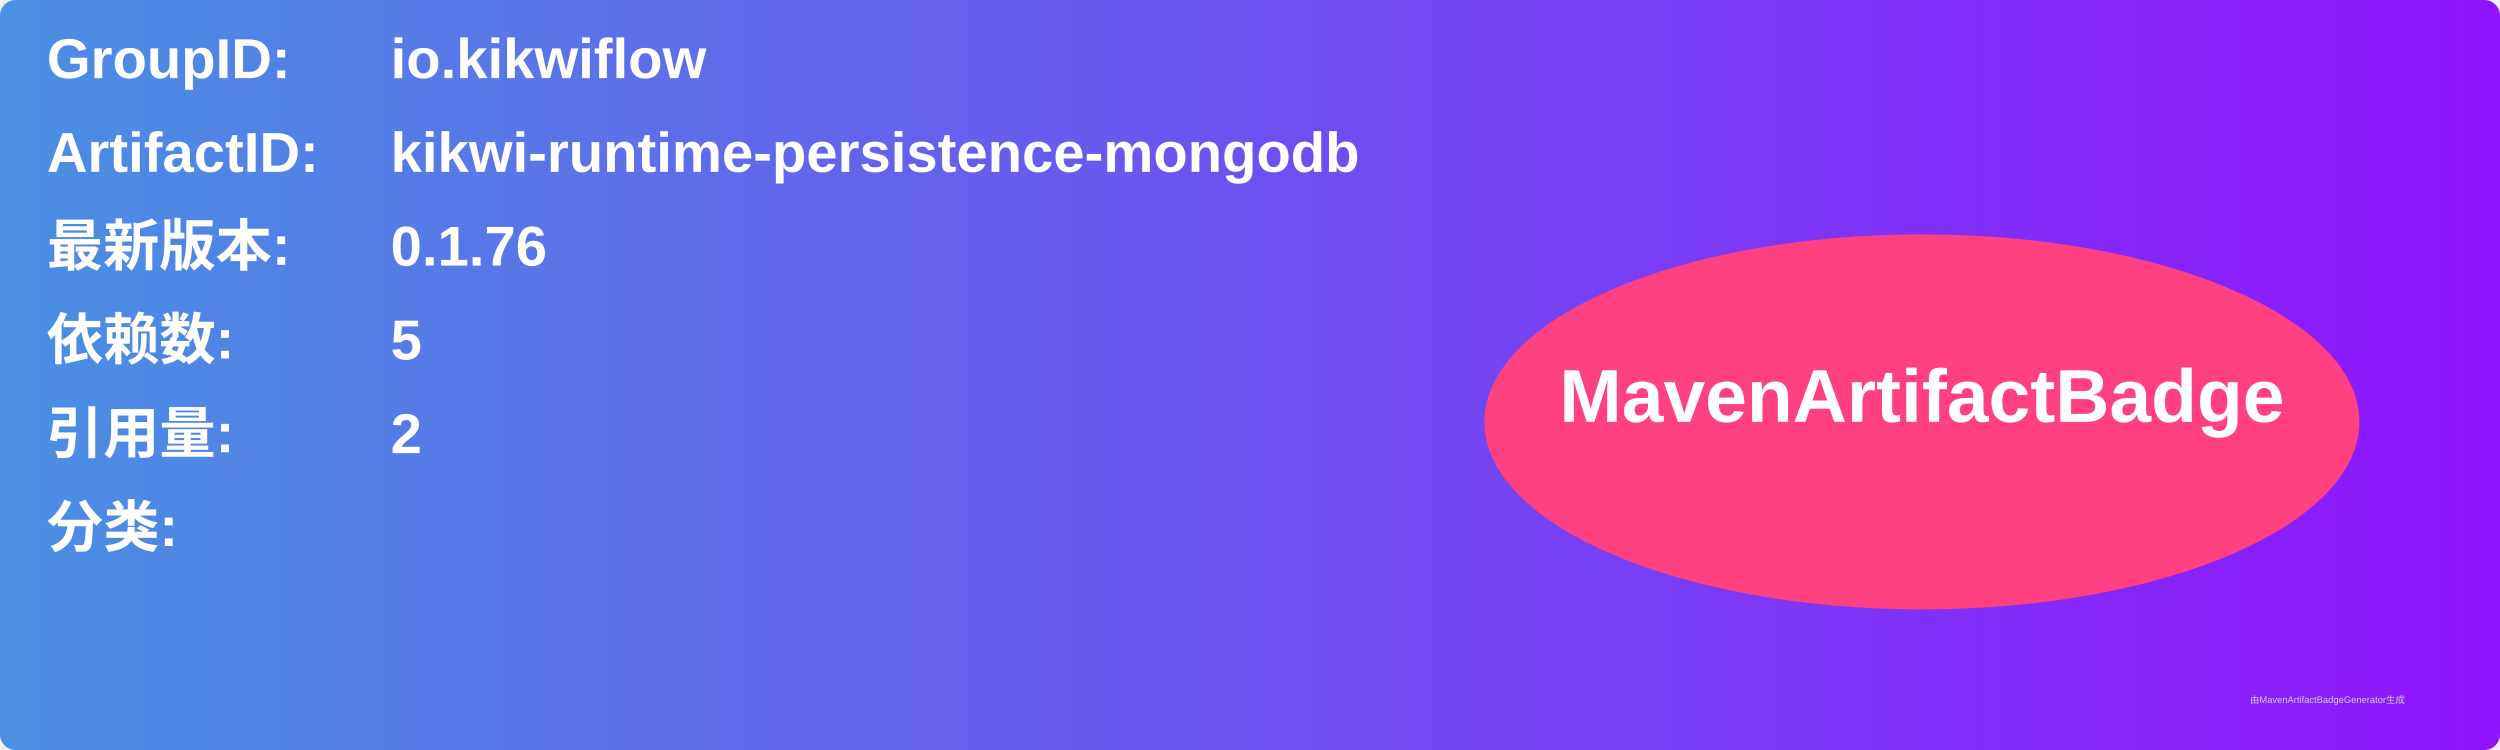
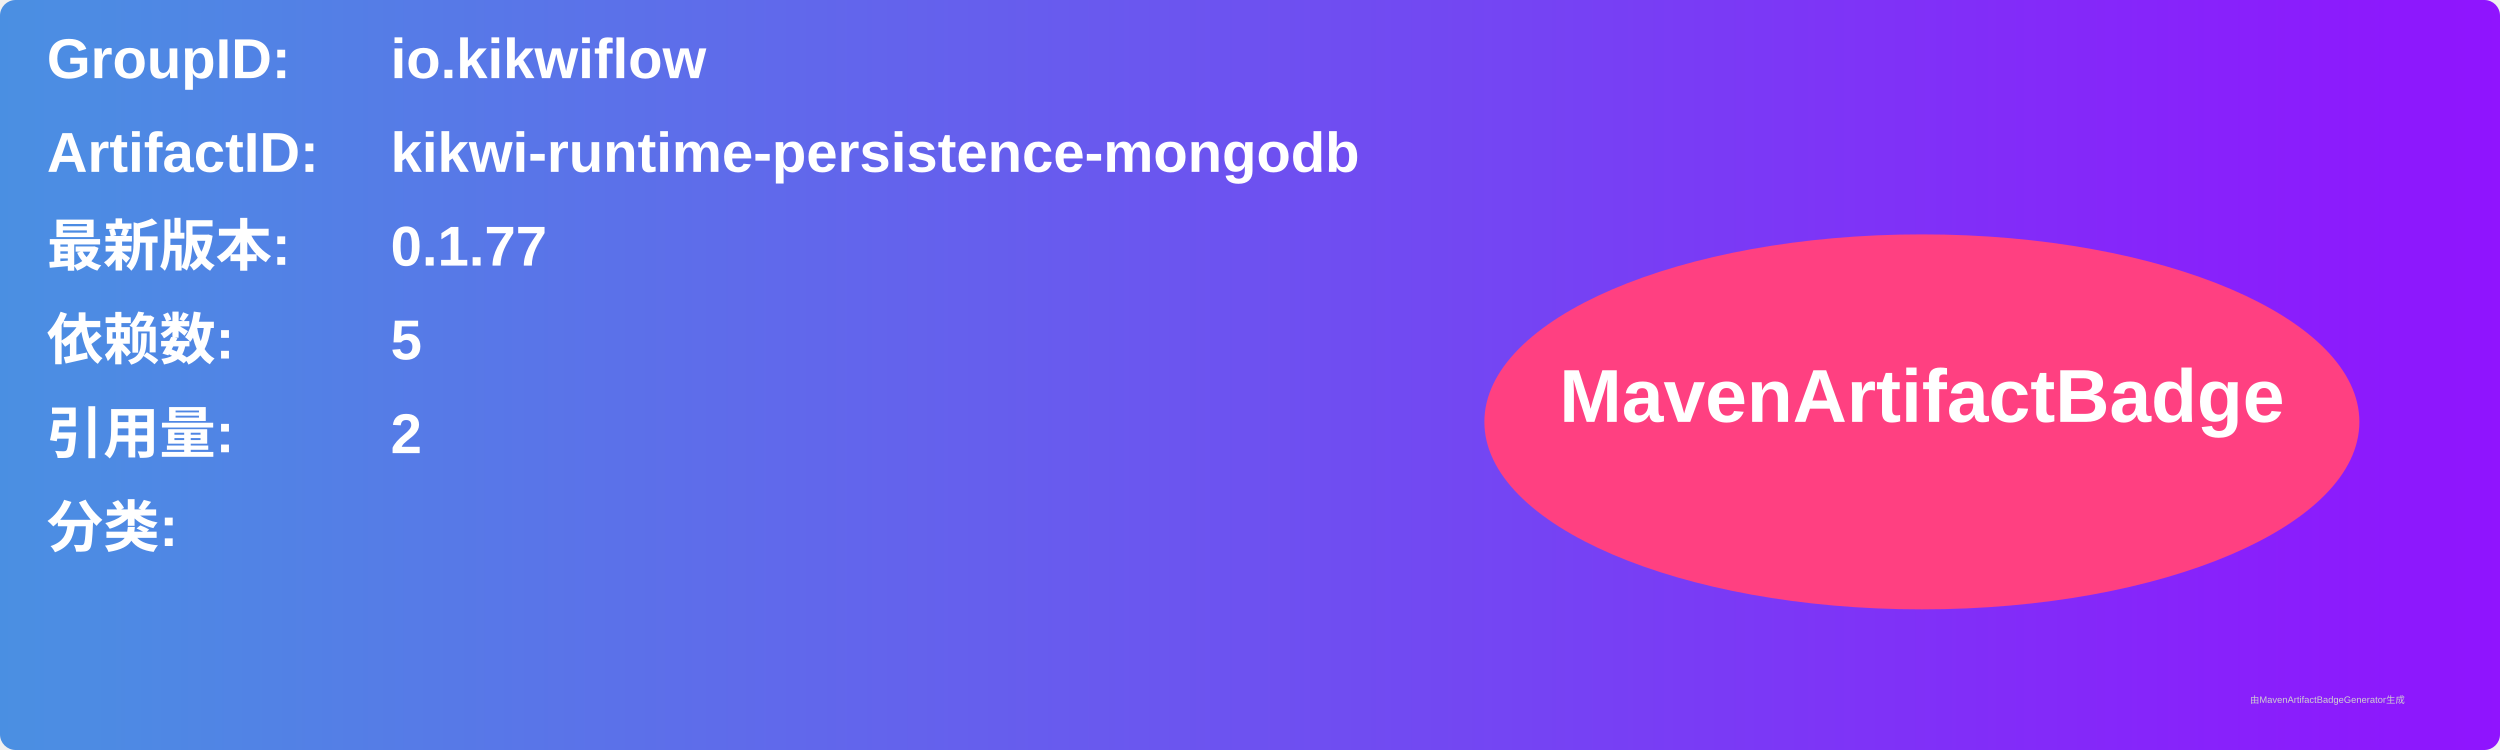
<svg xmlns="http://www.w3.org/2000/svg" width="800" height="240" viewBox="0 0 800 240">
  <linearGradient id="grad" x1="0%" y1="0%" x2="100%" y2="0%">
    <stop offset="0%" stop-color="#4a90e2" />
    <stop offset="100%" stop-color="#9013fe" />
  </linearGradient>
  <rect width="100%" height="100%" rx="5" ry="5" fill="url(#grad)" />
  <g transform="translate(15, 15)">
    <text x="0" y="10" font-family="Arial" font-size="18" fill="white" font-weight="bold" width="260">GroupID:</text>
    <text x="110" y="10" font-family="Arial" font-size="18" fill="white" font-weight="bold" width="460">io.kikwiflow</text>
    <text x="0" y="40" font-family="Arial" font-size="18" fill="white" font-weight="bold" width="260">ArtifactID:</text>
    <text x="110" y="40" font-family="Arial" font-size="18" fill="white" font-weight="bold" width="460">kikwi-runtime-persistence-mongodb</text>
    <text x="0" y="70" font-family="Arial" font-size="18" fill="white" font-weight="bold">最新版本:</text>
    <text x="110" y="70" font-family="Arial" font-size="18" fill="white" font-weight="bold">
-       <tspan font-weight="bold">0.1.76</tspan>
+       <tspan font-weight="bold">0.1.77</tspan>
    </text>
    <text x="0" y="100" font-family="Arial" font-size="18" fill="white" font-weight="bold">依赖数: </text>
    <text x="110" y="100" font-family="Arial" font-size="18" fill="white">
      <tspan font-weight="bold">5</tspan>
    </text>
    <text x="0" y="130" font-family="Arial" font-size="18" fill="white" font-weight="bold">引用量: </text>
    <text x="110" y="130" font-family="Arial" font-size="18" fill="white">
      <tspan font-weight="bold">2</tspan>
    </text>
    <text x="0" y="160" font-family="Arial" font-size="18" fill="white" font-weight="bold">分类:</text>
    <text x="10" y="190" font-family="Arial" font-size="10" fill="white">
      <tspan font-weight="bold" />
    </text>
    <ellipse cx="600" cy="120" rx="140" ry="60" fill="#ff4081" />
    <text x="600" y="120" text-anchor="middle" font-family="Arial" font-size="24" fill="white" font-weight="bold">MavenArtifactBadge</text>
  </g>
  <text x="720" y="225" font-family="Arial" font-size="3" fill="#d0d0d0">由MavenArtifactBadgeGenerator生成</text>
</svg>
